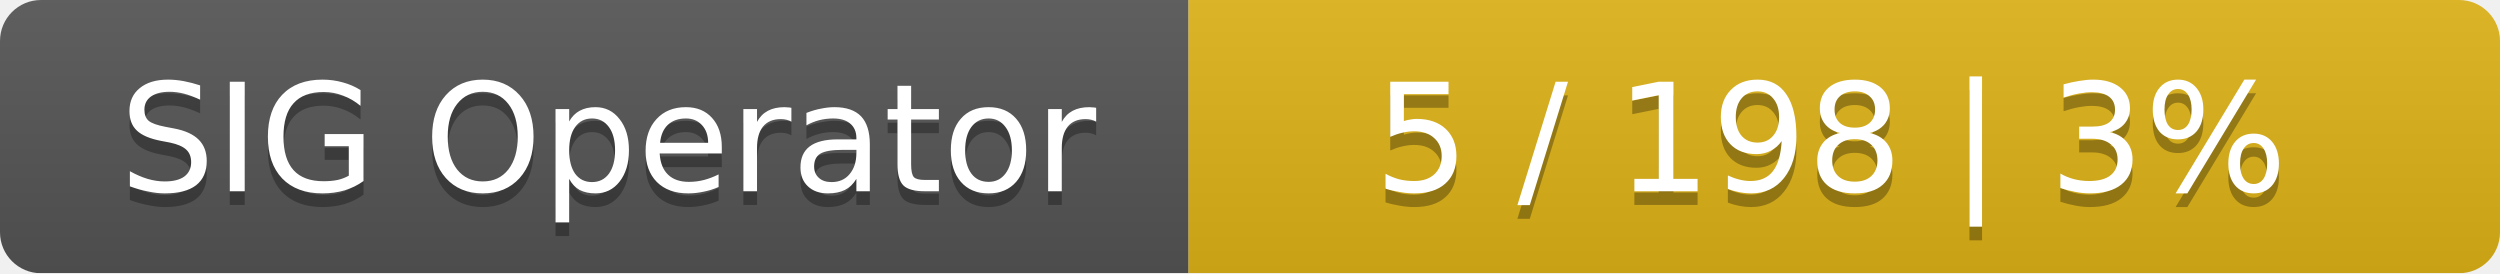
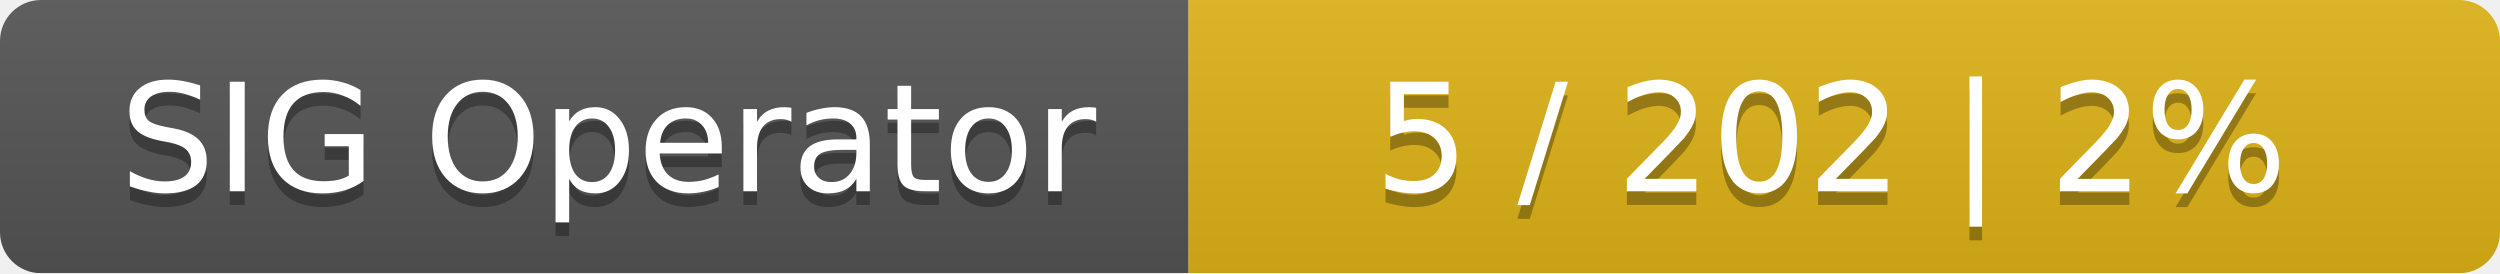
<svg xmlns="http://www.w3.org/2000/svg" width="183" height="20">
  <linearGradient id="smooth" x2="0" y2="100%">
    <stop offset="0" stop-color="#bbb" stop-opacity=".1" />
    <stop offset="1" stop-opacity=".1" />
  </linearGradient>
  <mask id="round">
    <rect width="183" height="20" rx="3" fill="#fff" />
  </mask>
  <g mask="url(#round)">
    <rect width="87" height="20" fill="#555" />
    <rect x="87" width="96" height="20" fill="#dfb317" />
    <rect width="183" height="20" fill="url(#smooth)" />
  </g>
  <g fill="#fff" text-anchor="middle" font-family="DejaVu Sans,Verdana,Geneva,sans-serif" font-size="11">
    <text x="44.5" y="15" fill="#010101" fill-opacity=".3">SIG Operator</text>
    <text x="44.5" y="14">SIG Operator</text>
-     <text x="134" y="15" fill="#010101" fill-opacity=".3">5 / 198    |    3%</text>
-     <text x="134" y="14">5 / 198    |    3%</text>
+     <text x="134" y="15" fill="#010101" fill-opacity=".3">5 / 202    |    2%</text>
+     <text x="134" y="14">5 / 202    |    2%</text>
  </g>
</svg>
